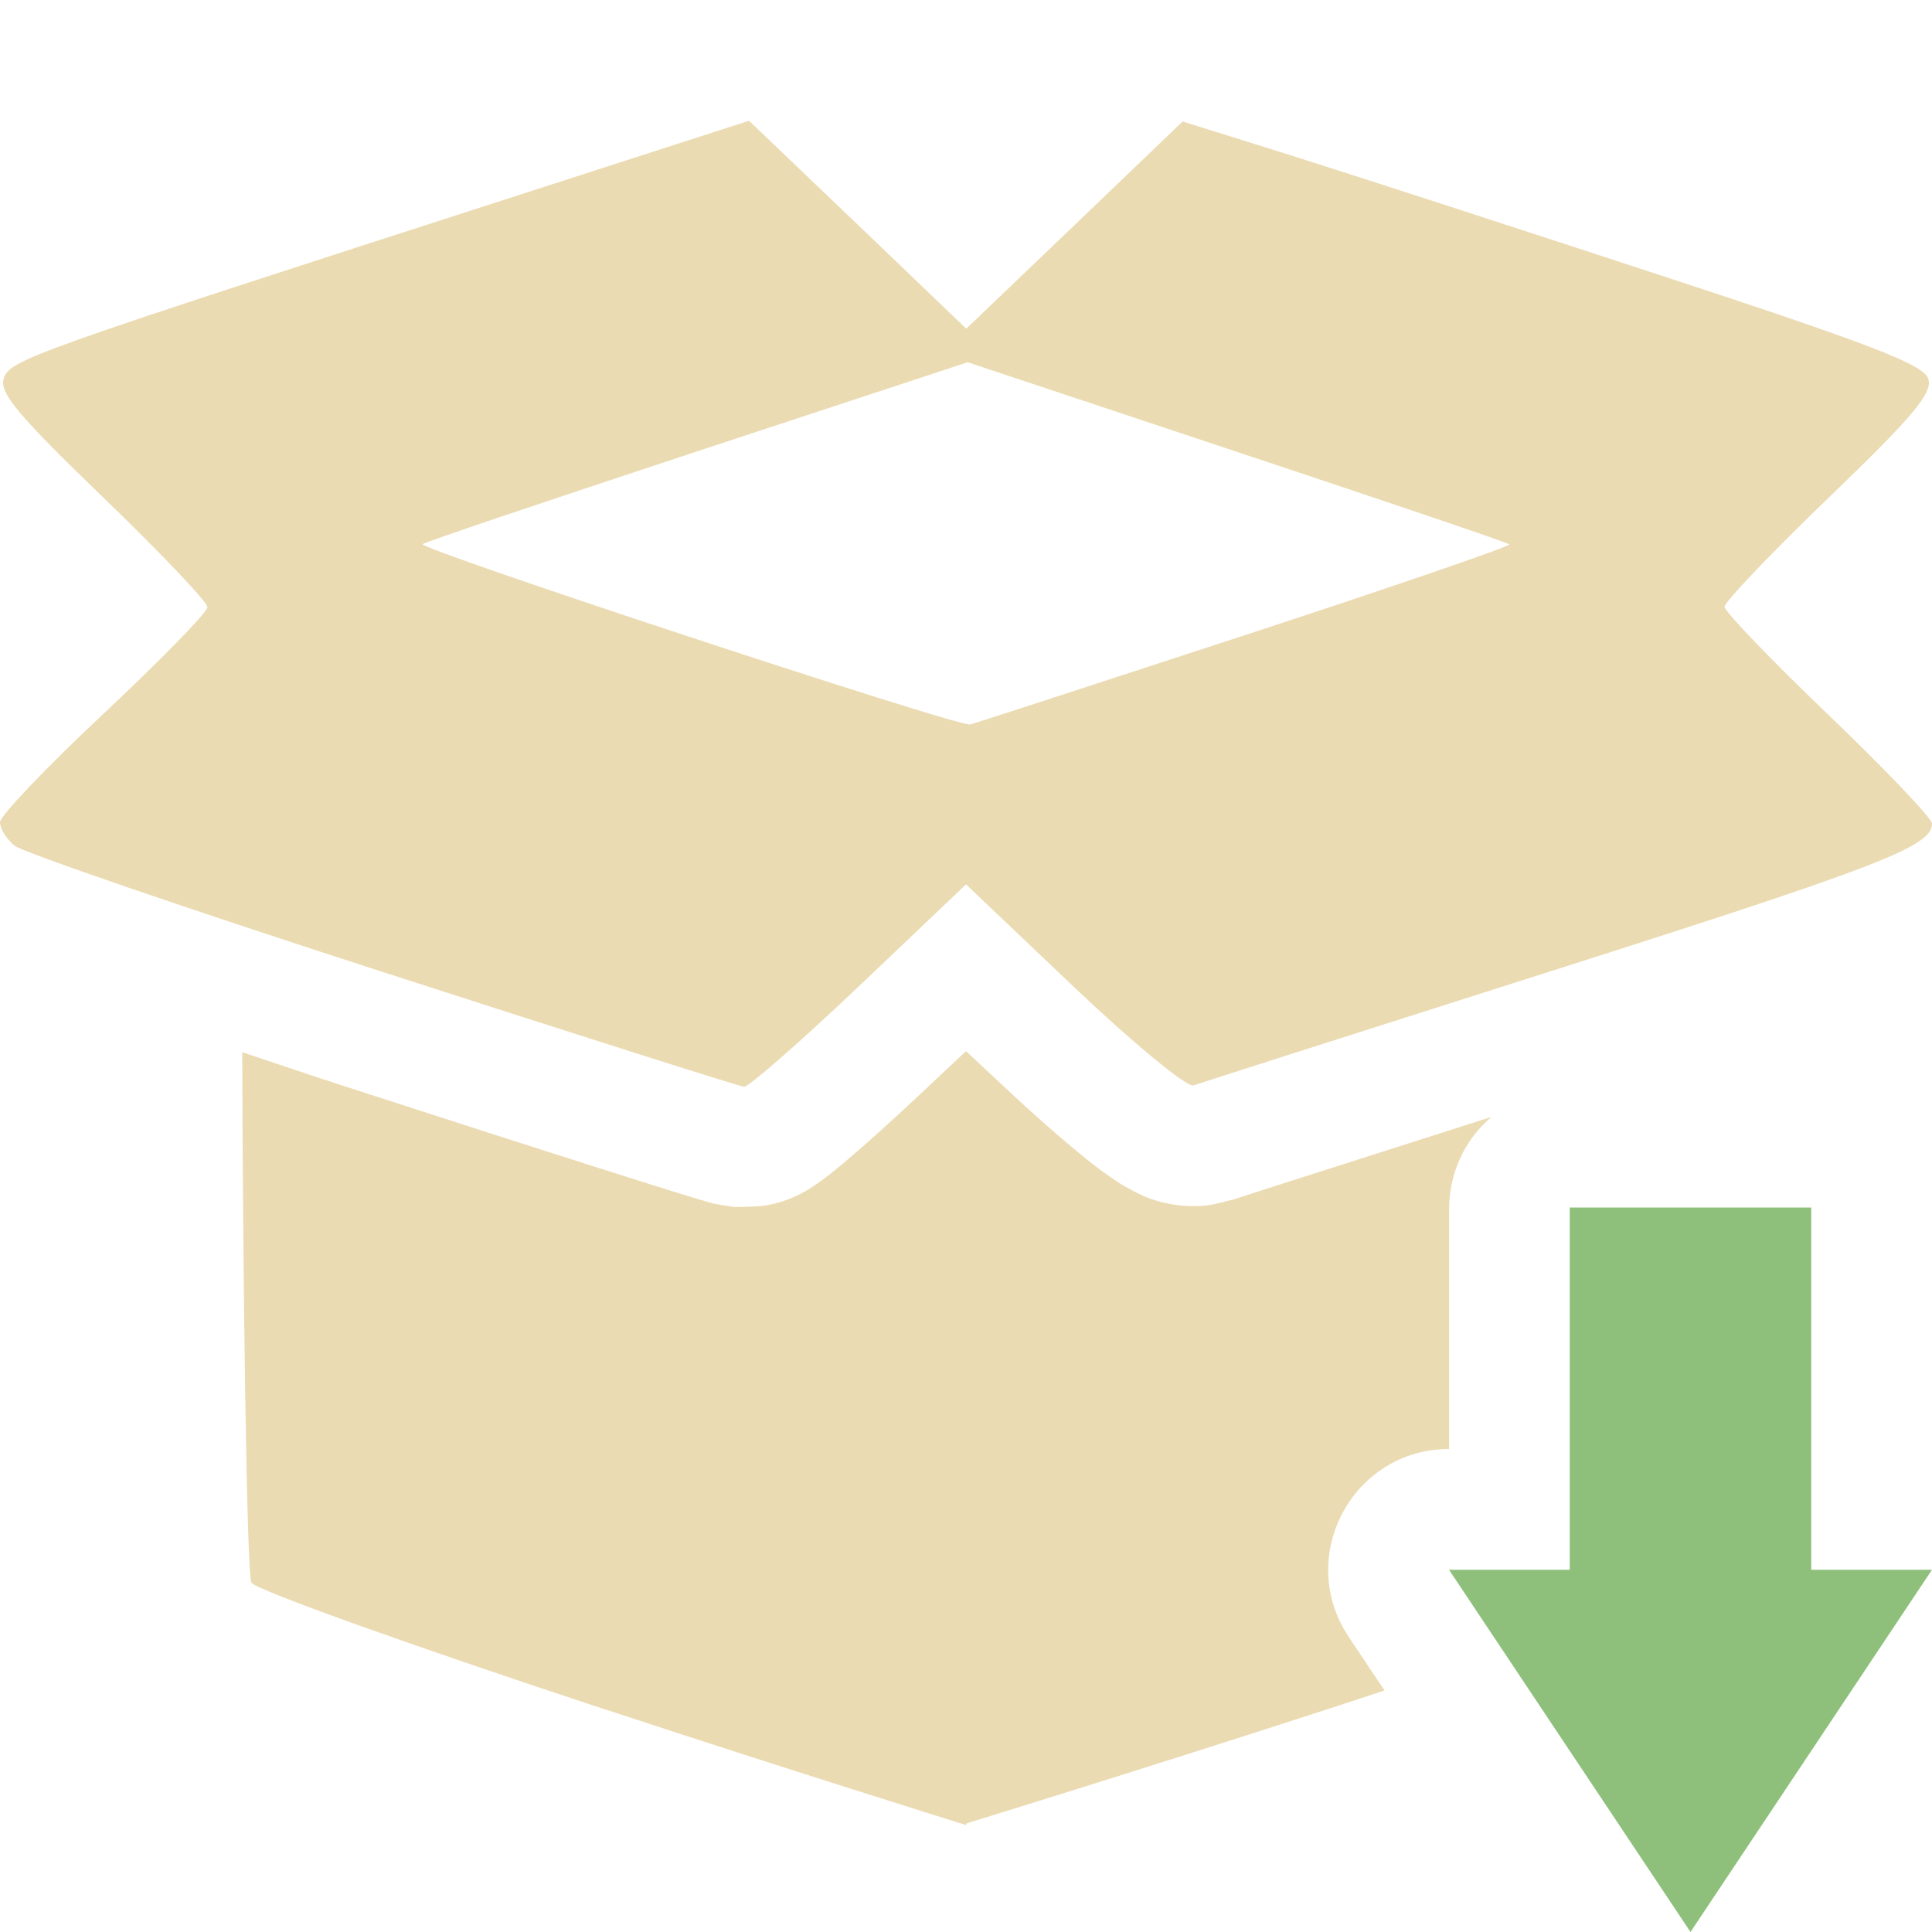
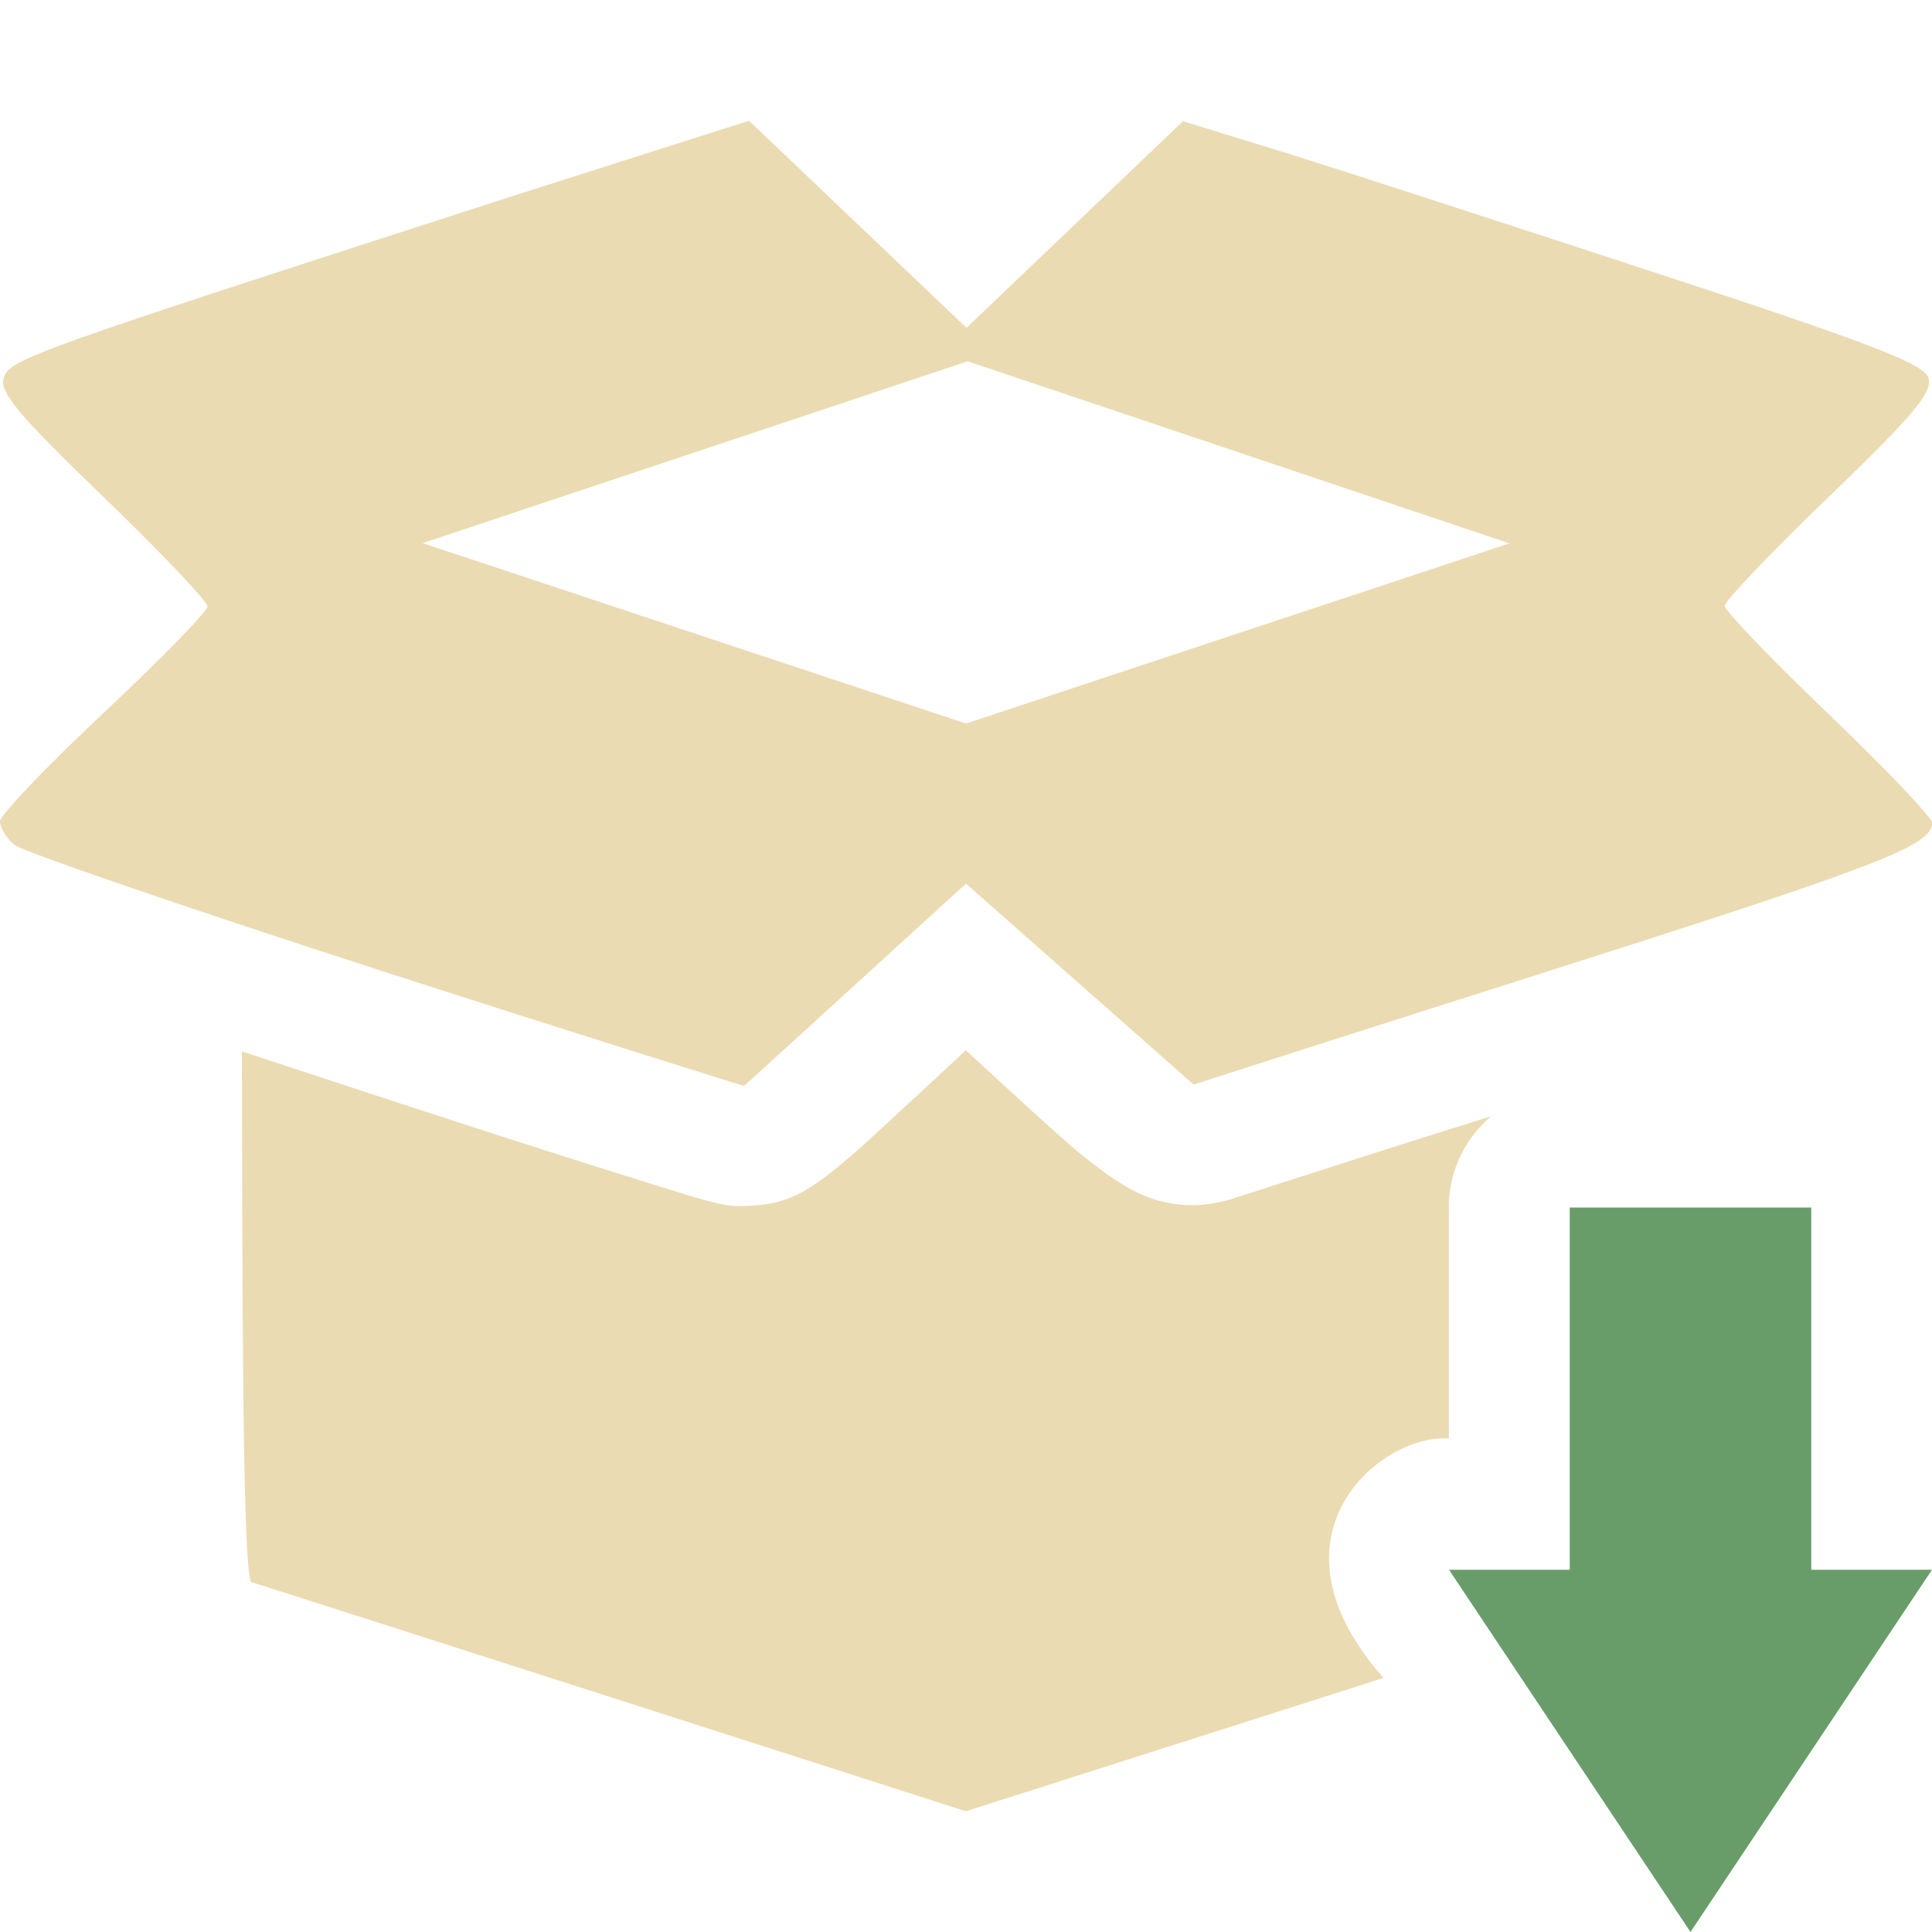
<svg xmlns="http://www.w3.org/2000/svg" width="16" height="16" version="1.1">
  <defs>
-     <style type="text/css">.ColorScheme-Text { color:#ebdbb2; } .ColorScheme-Highlight { color:#458588; } .ColorScheme-PositiveText { color:#8ec07c; }</style>
+     <style type="text/css">.ColorScheme-Text { color:#ebdbb2; } .ColorScheme-Highlight { color:#458588; } .ColorScheme-PositiveText { color:#689d6a; }</style>
  </defs>
-   <path class="ColorScheme-Text" d="m6.203 1-1.924 0.621c-4.066 1.312-4.197 1.359-4.248 1.514-0.039 0.117 0.123 0.309 0.82 0.981 0.477 0.46 0.867 0.87 0.867 0.912 0 0.042-0.387 0.438-0.859 0.881-0.473 0.443-0.859 0.848-0.859 0.9 0 0.053 0.054 0.141 0.121 0.195 0.067 0.054 1.438 0.525 3.047 1.045 1.609 0.52 2.957 0.948 2.994 0.951 0.037 0.003 0.466-0.372 0.953-0.834l0.885-0.842 0.894 0.85c0.492 0.467 0.937 0.833 0.99 0.815 0.053-0.019 1.391-0.447 2.975-0.951 2.731-0.87 3.141-1.03 3.141-1.217 0-0.044-0.387-0.45-0.859-0.902-0.473-0.453-0.859-0.855-0.859-0.894 0-0.04 0.39-0.449 0.867-0.908 0.696-0.67 0.859-0.864 0.82-0.981-0.039-0.117-0.478-0.286-2.232-0.861-1.201-0.394-2.581-0.842-3.064-0.994l-0.879-0.275-0.896 0.859-0.896 0.857-0.898-0.861zm1.811 2 2.23 0.742c1.226 0.408 2.241 0.751 2.256 0.766 0.015 0.014-0.968 0.352-2.184 0.75-1.216 0.398-2.242 0.732-2.281 0.742-0.089 0.024-4.576-1.454-4.535-1.494 0.016-0.016 1.04-0.361 2.273-0.768zm-0.014 5.705-0.197 0.185c-0.252 0.239-0.486 0.455-0.674 0.619-0.094 0.082-0.174 0.15-0.25 0.211-0.038 0.03-0.073 0.056-0.129 0.094-0.028 0.019-0.058 0.041-0.123 0.074-0.033 0.017-0.074 0.037-0.146 0.061-0.036 0.012-0.082 0.024-0.144 0.035-0.062 0.011-0.252 0.012-0.256 0.012-0.001-9.62e-5 -0.147-0.023-0.166-0.027-0.019-0.005-0.031-0.008-0.043-0.012-0.023-0.006-0.043-0.012-0.068-0.02-0.05-0.015-0.115-0.034-0.195-0.059-0.161-0.05-0.384-0.12-0.656-0.207-0.545-0.173-1.284-0.411-2.09-0.672-0.328-0.106-0.558-0.186-0.857-0.285 0.005 1.847 0.037 4.333 0.076 4.393 0.039 0.061 1.363 0.534 2.939 1.053h0.002c1.577 0.519 2.98 0.955 2.98 0.955v-0.014s1.457-0.448 3-0.949c0.163-0.053 0.307-0.101 0.463-0.152l-0.297-0.445c-0.443-0.665 0.033-1.555 0.832-1.555v-2c0.003-0.289 0.13-0.562 0.35-0.75-0.437 0.14-0.92 0.294-1.246 0.398-0.269 0.086-0.491 0.157-0.648 0.207-0.157 0.05-0.344 0.114-0.236 0.076-8.27e-4 2.92e-4 -0.167 0.046-0.234 0.053-0.067 0.007-0.124 0.005-0.172 0.002-0.097-0.006-0.161-0.021-0.213-0.035-0.103-0.029-0.157-0.058-0.201-0.08-0.089-0.045-0.138-0.077-0.188-0.111-0.1-0.068-0.188-0.138-0.291-0.223-0.206-0.169-0.452-0.39-0.713-0.637z" fill="currentColor" />
  <path class="ColorScheme-PositiveText" d="m13 10v3h-1l2 3 2-3h-1v-3h-2z" fill="currentColor" />
+   <path class="ColorScheme-Text" d="m6.203 1-1.924 0.613c-4.066 1.312-4.197 1.361-4.248 1.516-0.039 0.117 0.123 0.309 0.82 0.981 0.477 0.46 0.867 0.87 0.867 0.912 0 0.042-0.387 0.438-0.859 0.881-0.473 0.443-0.859 0.848-0.859 0.9 0 0.053 0.054 0.141 0.121 0.195 0.067 0.054 1.438 0.525 3.047 1.045 1.609 0.52 2.994 0.951 2.994 0.951l1.838-1.676 1.885 1.664s0.673-0.218 2.975-0.951c2.731-0.87 3.141-1.03 3.141-1.217 0-0.044-0.387-0.45-0.859-0.902-0.473-0.453-0.859-0.855-0.859-0.894 0-0.04 0.39-0.449 0.867-0.908 0.696-0.67 0.859-0.864 0.82-0.981-0.039-0.117-0.478-0.286-2.232-0.861-1.201-0.394-2.58-0.842-3.062-0.994l-0.879-0.27-1.793 1.711zm1.811 1.992 4.486 1.508-4.5 1.492-4.5-1.494zm-0.014 5.705s-0.579 0.538-0.871 0.805c-0.449 0.393-0.61 0.491-1.049 0.486-0.108-0.009-0.261-0.051-0.473-0.117-0.898-0.279-1.842-0.582-3.604-1.164 0.005 1.847 0.002 4.245 0.076 4.395 0.009-0.001 5.92 1.898 5.92 1.898l3.459-1.104c-1.051-1.184-0.01-2.029 0.541-1.982v-1.953c0.01-0.277 0.137-0.536 0.35-0.717-0.712 0.222-1.422 0.451-2.133 0.68-0.019 0.007-0.2 0.068-0.406 0.055-0.315-0.021-0.537-0.157-0.893-0.449-0.176-0.145-0.918-0.832-0.918-0.832z" fill="currentColor" />
</svg>
